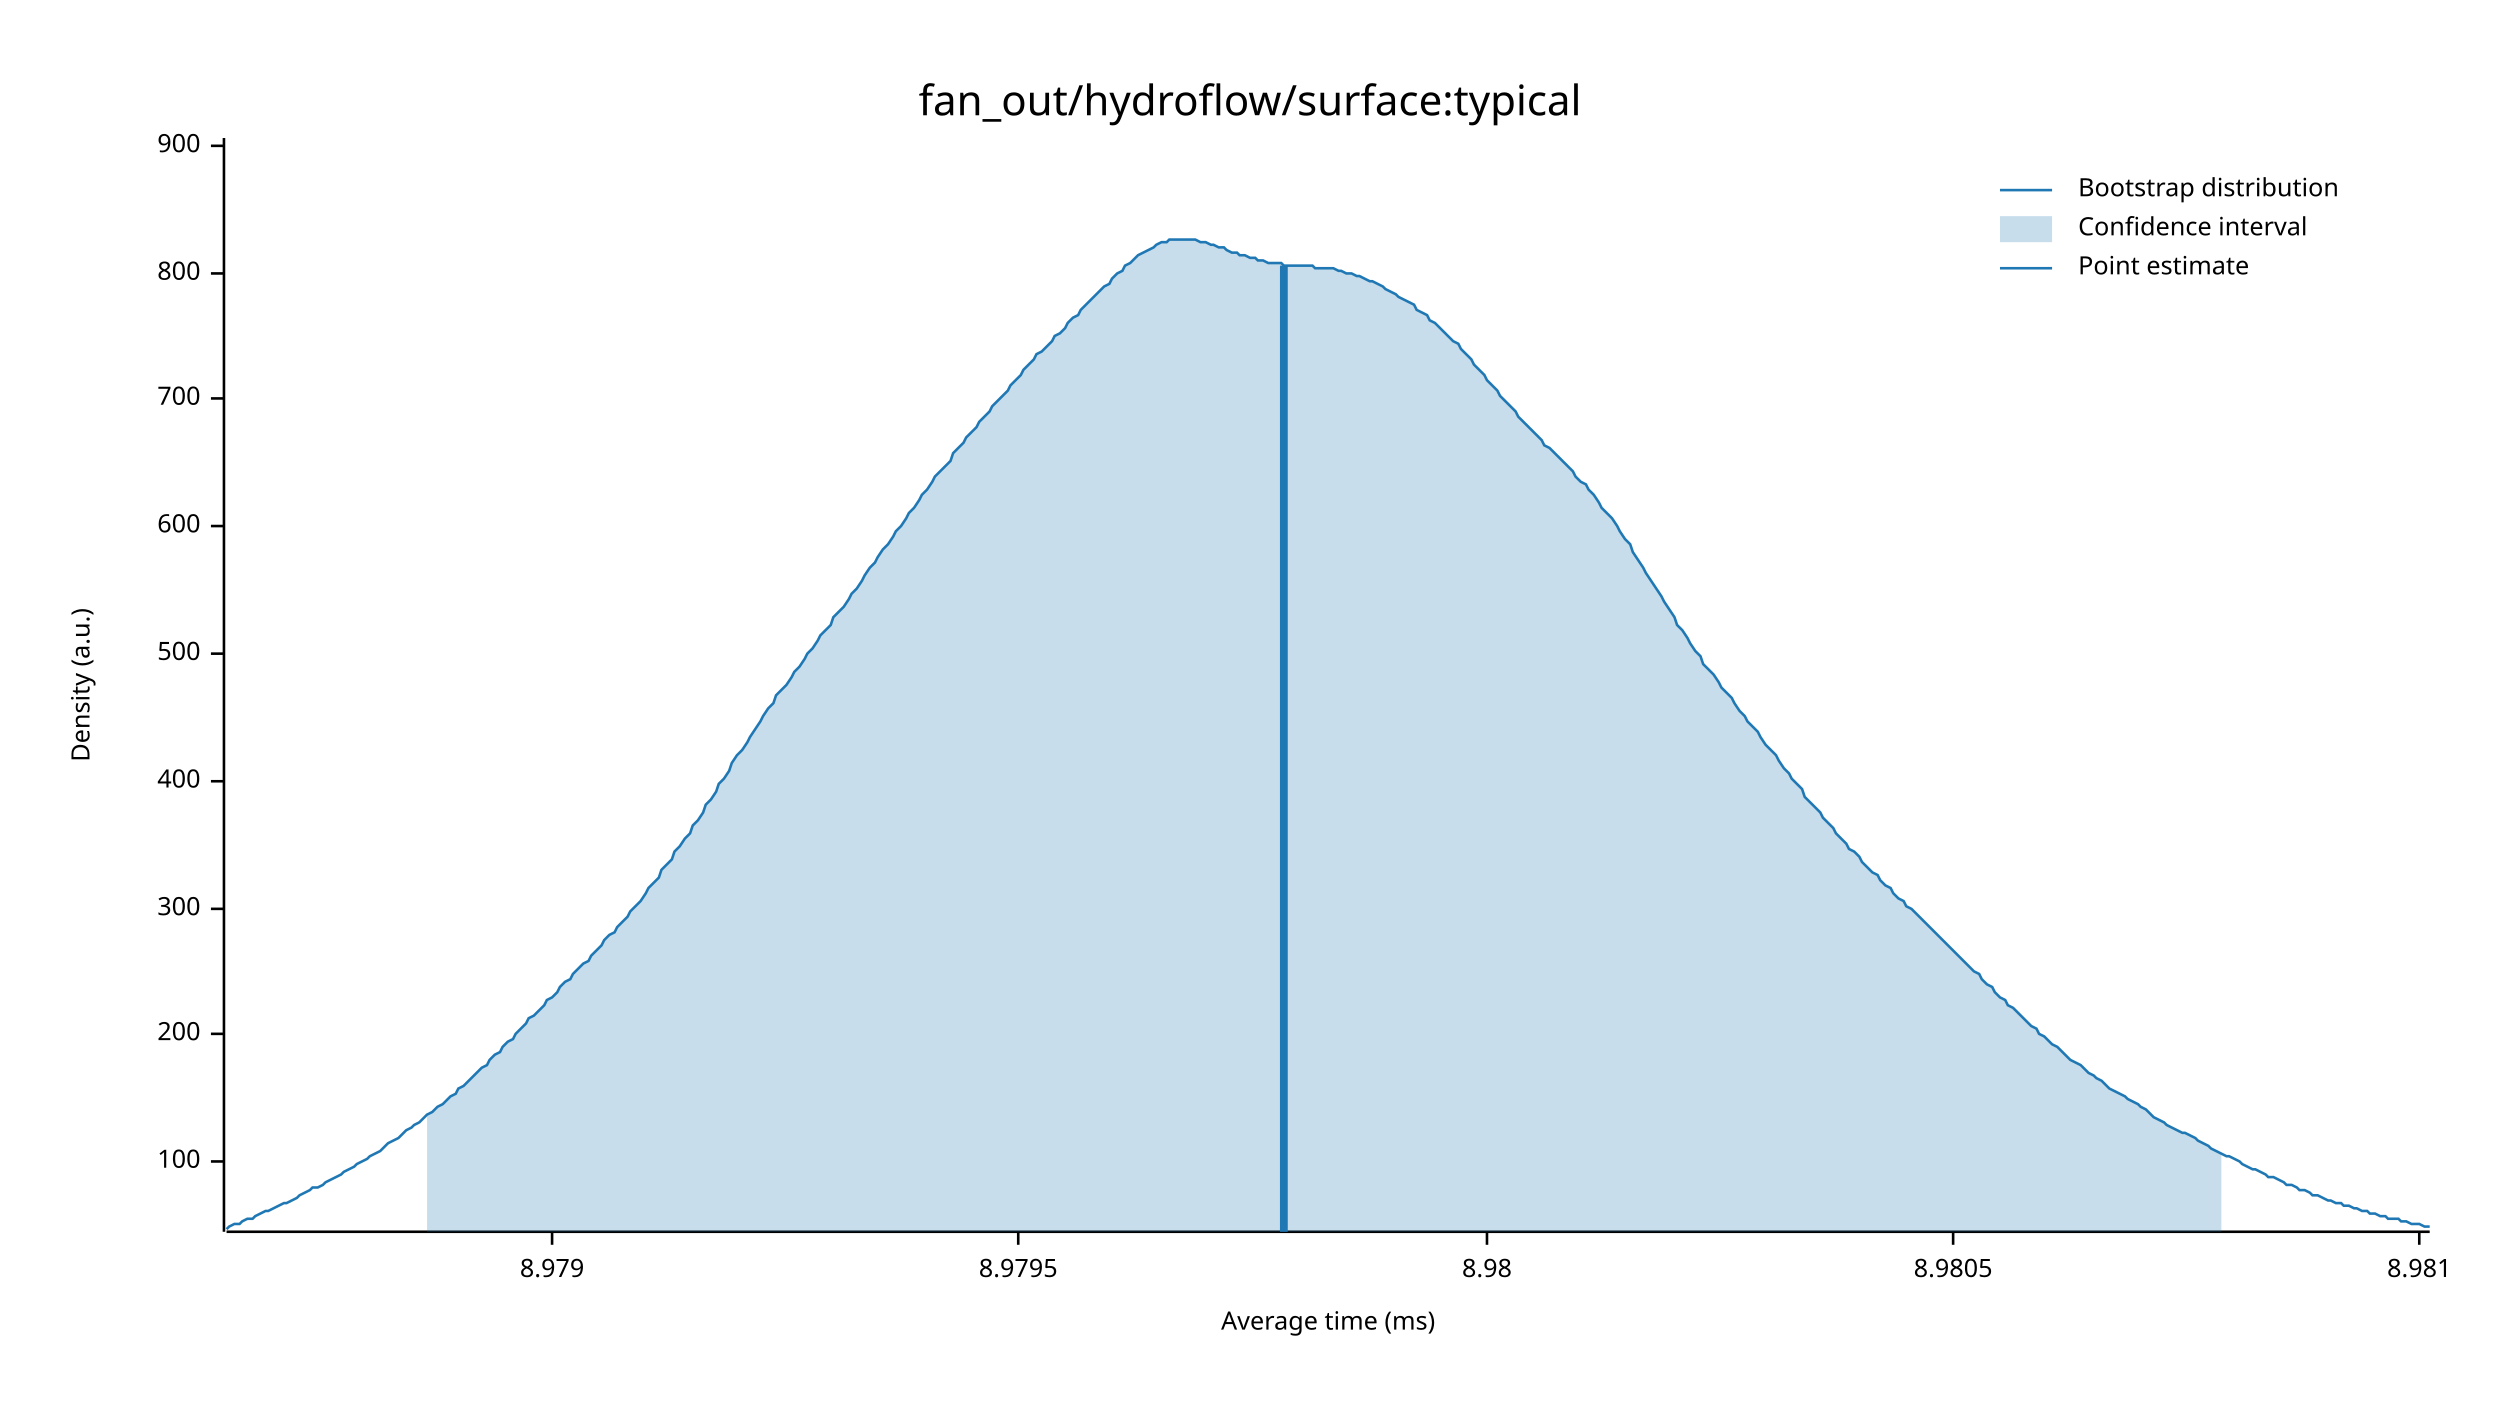
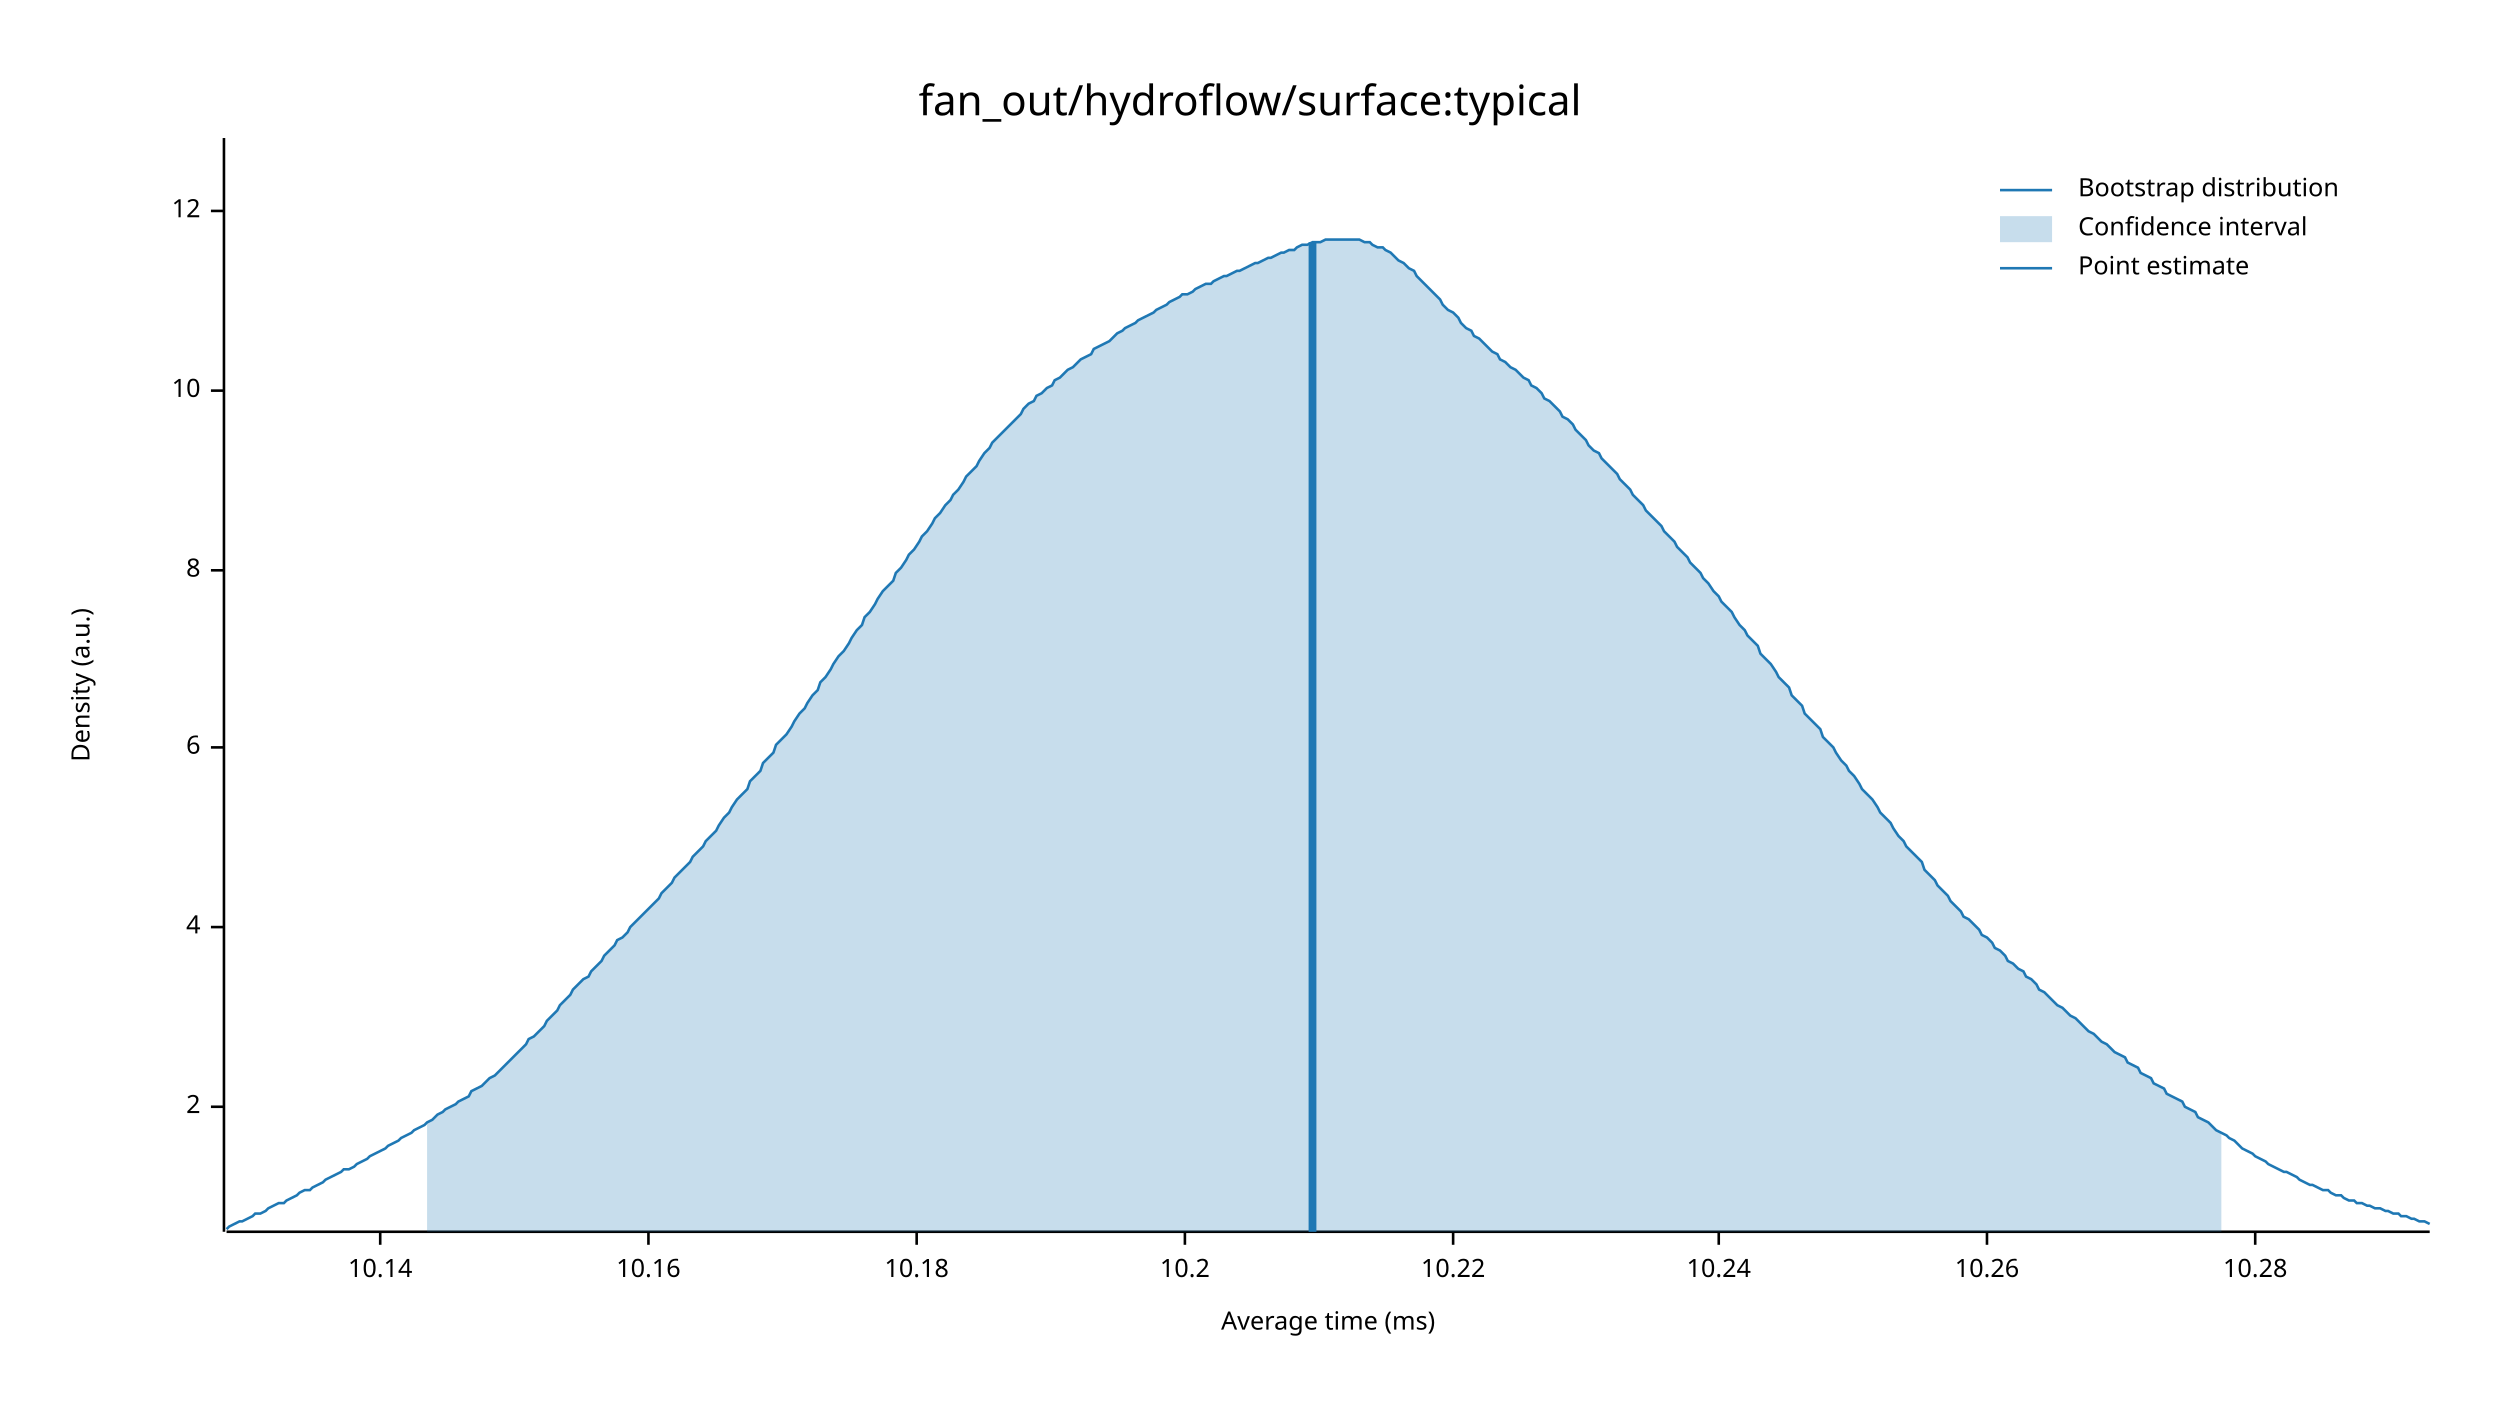
<svg xmlns="http://www.w3.org/2000/svg" width="960" height="540" viewBox="0 0 960 540">
  <text x="480" y="32" dy="0.76em" text-anchor="middle" font-family="sans-serif" font-size="16.129" opacity="1" fill="#000000">
fan_out/hydroflow/surface:typical
</text>
  <text x="27" y="263" dy="0.76em" text-anchor="middle" font-family="sans-serif" font-size="9.677" opacity="1" fill="#000000" transform="rotate(270, 27, 263)">
Density (a.u.)
</text>
  <text x="510" y="513" dy="-0.5ex" text-anchor="middle" font-family="sans-serif" font-size="9.677" opacity="1" fill="#000000">
Average time (ms)
</text>
  <polyline fill="none" opacity="1" stroke="#000000" stroke-width="1" points="86,53 86,473 " />
-   <text x="77" y="446" dy="0.5ex" text-anchor="end" font-family="sans-serif" font-size="9.677" opacity="1" fill="#000000">
- 100
+   <text x="77" y="425" dy="0.5ex" text-anchor="end" font-family="sans-serif" font-size="9.677" opacity="1" fill="#000000">
+ 2
</text>
-   <polyline fill="none" opacity="1" stroke="#000000" stroke-width="1" points="81,446 86,446 " />
-   <text x="77" y="397" dy="0.5ex" text-anchor="end" font-family="sans-serif" font-size="9.677" opacity="1" fill="#000000">
- 200
+   <polyline fill="none" opacity="1" stroke="#000000" stroke-width="1" points="81,425 86,425 " />
+   <text x="77" y="356" dy="0.5ex" text-anchor="end" font-family="sans-serif" font-size="9.677" opacity="1" fill="#000000">
+ 4
</text>
-   <polyline fill="none" opacity="1" stroke="#000000" stroke-width="1" points="81,397 86,397 " />
-   <text x="77" y="349" dy="0.5ex" text-anchor="end" font-family="sans-serif" font-size="9.677" opacity="1" fill="#000000">
- 300
+   <polyline fill="none" opacity="1" stroke="#000000" stroke-width="1" points="81,356 86,356 " />
+   <text x="77" y="287" dy="0.5ex" text-anchor="end" font-family="sans-serif" font-size="9.677" opacity="1" fill="#000000">
+ 6
</text>
-   <polyline fill="none" opacity="1" stroke="#000000" stroke-width="1" points="81,349 86,349 " />
-   <text x="77" y="300" dy="0.5ex" text-anchor="end" font-family="sans-serif" font-size="9.677" opacity="1" fill="#000000">
- 400
+   <polyline fill="none" opacity="1" stroke="#000000" stroke-width="1" points="81,287 86,287 " />
+   <text x="77" y="219" dy="0.5ex" text-anchor="end" font-family="sans-serif" font-size="9.677" opacity="1" fill="#000000">
+ 8
</text>
-   <polyline fill="none" opacity="1" stroke="#000000" stroke-width="1" points="81,300 86,300 " />
-   <text x="77" y="251" dy="0.5ex" text-anchor="end" font-family="sans-serif" font-size="9.677" opacity="1" fill="#000000">
- 500
+   <polyline fill="none" opacity="1" stroke="#000000" stroke-width="1" points="81,219 86,219 " />
+   <text x="77" y="150" dy="0.5ex" text-anchor="end" font-family="sans-serif" font-size="9.677" opacity="1" fill="#000000">
+ 10
</text>
-   <polyline fill="none" opacity="1" stroke="#000000" stroke-width="1" points="81,251 86,251 " />
-   <text x="77" y="202" dy="0.5ex" text-anchor="end" font-family="sans-serif" font-size="9.677" opacity="1" fill="#000000">
- 600
+   <polyline fill="none" opacity="1" stroke="#000000" stroke-width="1" points="81,150 86,150 " />
+   <text x="77" y="81" dy="0.5ex" text-anchor="end" font-family="sans-serif" font-size="9.677" opacity="1" fill="#000000">
+ 12
</text>
-   <polyline fill="none" opacity="1" stroke="#000000" stroke-width="1" points="81,202 86,202 " />
-   <text x="77" y="153" dy="0.5ex" text-anchor="end" font-family="sans-serif" font-size="9.677" opacity="1" fill="#000000">
- 700
+   <polyline fill="none" opacity="1" stroke="#000000" stroke-width="1" points="81,81 86,81 " />
+   <polyline fill="none" opacity="1" stroke="#000000" stroke-width="1" points="87,473 933,473 " />
+   <text x="146" y="483" dy="0.76em" text-anchor="middle" font-family="sans-serif" font-size="9.677" opacity="1" fill="#000000">
+ 10.14
</text>
-   <polyline fill="none" opacity="1" stroke="#000000" stroke-width="1" points="81,153 86,153 " />
-   <text x="77" y="105" dy="0.5ex" text-anchor="end" font-family="sans-serif" font-size="9.677" opacity="1" fill="#000000">
- 800
+   <polyline fill="none" opacity="1" stroke="#000000" stroke-width="1" points="146,473 146,478 " />
+   <text x="249" y="483" dy="0.76em" text-anchor="middle" font-family="sans-serif" font-size="9.677" opacity="1" fill="#000000">
+ 10.16
</text>
-   <polyline fill="none" opacity="1" stroke="#000000" stroke-width="1" points="81,105 86,105 " />
-   <text x="77" y="56" dy="0.5ex" text-anchor="end" font-family="sans-serif" font-size="9.677" opacity="1" fill="#000000">
- 900
+   <polyline fill="none" opacity="1" stroke="#000000" stroke-width="1" points="249,473 249,478 " />
+   <text x="352" y="483" dy="0.76em" text-anchor="middle" font-family="sans-serif" font-size="9.677" opacity="1" fill="#000000">
+ 10.18
</text>
-   <polyline fill="none" opacity="1" stroke="#000000" stroke-width="1" points="81,56 86,56 " />
-   <polyline fill="none" opacity="1" stroke="#000000" stroke-width="1" points="87,473 933,473 " />
-   <text x="212" y="483" dy="0.76em" text-anchor="middle" font-family="sans-serif" font-size="9.677" opacity="1" fill="#000000">
- 8.979
+   <polyline fill="none" opacity="1" stroke="#000000" stroke-width="1" points="352,473 352,478 " />
+   <text x="455" y="483" dy="0.76em" text-anchor="middle" font-family="sans-serif" font-size="9.677" opacity="1" fill="#000000">
+ 10.2
</text>
-   <polyline fill="none" opacity="1" stroke="#000000" stroke-width="1" points="212,473 212,478 " />
-   <text x="391" y="483" dy="0.76em" text-anchor="middle" font-family="sans-serif" font-size="9.677" opacity="1" fill="#000000">
- 8.9795
+   <polyline fill="none" opacity="1" stroke="#000000" stroke-width="1" points="455,473 455,478 " />
+   <text x="558" y="483" dy="0.76em" text-anchor="middle" font-family="sans-serif" font-size="9.677" opacity="1" fill="#000000">
+ 10.22
</text>
-   <polyline fill="none" opacity="1" stroke="#000000" stroke-width="1" points="391,473 391,478 " />
-   <text x="571" y="483" dy="0.76em" text-anchor="middle" font-family="sans-serif" font-size="9.677" opacity="1" fill="#000000">
- 8.98
+   <polyline fill="none" opacity="1" stroke="#000000" stroke-width="1" points="558,473 558,478 " />
+   <text x="660" y="483" dy="0.76em" text-anchor="middle" font-family="sans-serif" font-size="9.677" opacity="1" fill="#000000">
+ 10.24
</text>
-   <polyline fill="none" opacity="1" stroke="#000000" stroke-width="1" points="571,473 571,478 " />
-   <text x="750" y="483" dy="0.76em" text-anchor="middle" font-family="sans-serif" font-size="9.677" opacity="1" fill="#000000">
- 8.9805
+   <polyline fill="none" opacity="1" stroke="#000000" stroke-width="1" points="660,473 660,478 " />
+   <text x="763" y="483" dy="0.76em" text-anchor="middle" font-family="sans-serif" font-size="9.677" opacity="1" fill="#000000">
+ 10.26
</text>
-   <polyline fill="none" opacity="1" stroke="#000000" stroke-width="1" points="750,473 750,478 " />
-   <text x="929" y="483" dy="0.76em" text-anchor="middle" font-family="sans-serif" font-size="9.677" opacity="1" fill="#000000">
- 8.981
+   <polyline fill="none" opacity="1" stroke="#000000" stroke-width="1" points="763,473 763,478 " />
+   <text x="866" y="483" dy="0.76em" text-anchor="middle" font-family="sans-serif" font-size="9.677" opacity="1" fill="#000000">
+ 10.28
</text>
-   <polyline fill="none" opacity="1" stroke="#000000" stroke-width="1" points="929,473 929,478 " />
-   <polyline fill="none" opacity="1" stroke="#1F78B4" stroke-width="1" points="87,472 88,471 90,470 92,470 93,469 95,468 97,468 98,467 100,466 102,465 103,465 105,464 107,463 109,462 110,462 112,461 114,460 115,459 117,458 119,457 120,456 122,456 124,455 125,454 127,453 129,452 131,451 132,450 134,449 136,448 137,447 139,446 141,445 142,444 144,443 146,442 148,440 149,439 151,438 153,437 154,436 156,434 158,433 159,432 161,431 163,429 164,428 166,427 168,425 170,424 171,423 173,421 175,420 176,418 178,417 180,415 181,414 183,412 185,410 187,409 188,407 190,405 192,404 193,402 195,400 197,399 198,397 200,395 202,393 203,391 205,390 207,388 209,386 210,384 212,383 214,381 215,379 217,377 219,376 220,374 222,372 224,370 226,369 227,367 229,365 231,363 232,361 234,359 236,358 237,356 239,354 241,352 242,350 244,348 246,346 248,343 249,341 251,339 253,337 254,334 256,332 258,330 259,327 261,325 263,322 265,320 266,317 268,315 270,312 271,309 273,307 275,304 276,301 278,299 280,296 281,293 283,290 285,288 287,285 288,283 290,280 292,277 293,275 295,272 297,270 298,267 300,265 302,263 304,260 305,258 307,256 309,253 310,251 312,249 314,246 315,244 317,242 319,240 320,237 322,235 324,233 326,230 327,228 329,226 331,223 332,221 334,218 336,216 337,214 339,211 341,209 343,206 344,204 346,202 348,199 349,197 351,195 353,192 354,190 356,188 358,185 359,183 361,181 363,179 365,177 366,174 368,172 370,170 371,168 373,166 375,164 376,162 378,160 380,158 381,156 383,154 385,152 387,150 388,148 390,146 392,144 393,142 395,140 397,138 398,136 400,135 402,133 404,131 405,129 407,128 409,126 410,124 412,122 414,121 415,119 417,117 419,115 420,114 422,112 424,110 426,109 427,107 429,105 431,104 432,102 434,101 436,99 437,98 439,97 441,96 443,95 444,94 446,93 448,93 449,92 451,92 453,92 454,92 456,92 458,92 459,92 461,93 463,93 465,94 466,94 468,95 470,95 471,96 473,97 475,97 476,98 478,98 480,99 482,99 483,100 485,100 487,101 488,101 490,101 492,101 493,102 495,102 497,102 498,102 500,102 502,102 504,102 505,103 507,103 509,103 510,103 512,103 514,104 515,104 517,105 519,105 521,106 522,106 524,107 526,108 527,108 529,109 531,110 532,111 534,112 536,113 537,114 539,115 541,116 543,117 544,119 546,120 548,121 549,123 551,124 553,126 554,127 556,129 558,131 560,132 561,134 563,136 565,138 566,140 568,142 570,144 571,146 573,148 575,150 576,152 578,154 580,156 582,158 583,160 585,162 587,164 588,165 590,167 592,169 593,171 595,172 597,174 599,176 600,177 602,179 604,181 605,183 607,185 609,186 610,188 612,190 614,193 615,195 617,197 619,199 621,202 622,204 624,207 626,209 627,212 629,215 631,218 632,220 634,223 636,226 638,229 639,231 641,234 643,237 644,240 646,242 648,245 649,247 651,250 653,252 654,255 656,257 658,259 660,262 661,264 663,266 665,268 666,270 668,273 670,275 671,277 673,279 675,281 676,283 678,286 680,288 682,290 683,292 685,295 687,297 688,299 690,301 692,303 693,306 695,308 697,310 699,312 700,314 702,316 704,318 705,320 707,322 709,324 710,326 712,327 714,329 715,331 717,333 719,335 721,336 722,338 724,340 726,341 727,343 729,345 731,346 732,348 734,349 736,351 738,353 739,354 741,356 743,358 744,359 746,361 748,363 749,364 751,366 753,368 754,369 756,371 758,373 760,374 761,376 763,378 765,379 766,381 768,383 770,384 771,386 773,387 775,389 777,391 778,392 780,394 782,395 783,397 785,398 787,400 788,401 790,402 792,404 793,405 795,407 797,408 799,409 800,410 802,412 804,413 805,414 807,415 809,417 810,418 812,419 814,420 816,421 817,422 819,423 821,424 822,425 824,426 826,428 827,429 829,430 831,431 832,432 834,433 836,434 838,435 839,435 841,436 843,437 844,438 846,439 848,440 849,441 851,442 853,443 855,444 856,444 858,445 860,446 861,447 863,448 865,449 866,449 868,450 870,451 871,452 873,452 875,453 877,454 878,455 880,455 882,456 883,457 885,457 887,458 888,459 890,459 892,460 894,461 895,461 897,462 899,462 900,463 902,463 904,464 905,464 907,465 909,465 910,466 912,466 914,467 916,467 917,468 919,468 921,468 922,469 924,469 926,470 927,470 929,470 931,471 933,471 " />
-   <polygon opacity="0.25" fill="#1F78B4" points="164,428 166,427 168,425 170,424 171,423 173,421 175,420 176,418 178,417 180,415 181,414 183,412 185,410 187,409 188,407 190,405 192,404 193,402 195,400 197,399 198,397 200,395 202,393 203,391 205,390 207,388 209,386 210,384 212,383 214,381 215,379 217,377 219,376 220,374 222,372 224,370 226,369 227,367 229,365 231,363 232,361 234,359 236,358 237,356 239,354 241,352 242,350 244,348 246,346 248,343 249,341 251,339 253,337 254,334 256,332 258,330 259,327 261,325 263,322 265,320 266,317 268,315 270,312 271,309 273,307 275,304 276,301 278,299 280,296 281,293 283,290 285,288 287,285 288,283 290,280 292,277 293,275 295,272 297,270 298,267 300,265 302,263 304,260 305,258 307,256 309,253 310,251 312,249 314,246 315,244 317,242 319,240 320,237 322,235 324,233 326,230 327,228 329,226 331,223 332,221 334,218 336,216 337,214 339,211 341,209 343,206 344,204 346,202 348,199 349,197 351,195 353,192 354,190 356,188 358,185 359,183 361,181 363,179 365,177 366,174 368,172 370,170 371,168 373,166 375,164 376,162 378,160 380,158 381,156 383,154 385,152 387,150 388,148 390,146 392,144 393,142 395,140 397,138 398,136 400,135 402,133 404,131 405,129 407,128 409,126 410,124 412,122 414,121 415,119 417,117 419,115 420,114 422,112 424,110 426,109 427,107 429,105 431,104 432,102 434,101 436,99 437,98 439,97 441,96 443,95 444,94 446,93 448,93 449,92 451,92 453,92 454,92 456,92 458,92 459,92 461,93 463,93 465,94 466,94 468,95 470,95 471,96 473,97 475,97 476,98 478,98 480,99 482,99 483,100 485,100 487,101 488,101 490,101 492,101 493,102 495,102 497,102 498,102 500,102 502,102 504,102 505,103 507,103 509,103 510,103 512,103 514,104 515,104 517,105 519,105 521,106 522,106 524,107 526,108 527,108 529,109 531,110 532,111 534,112 536,113 537,114 539,115 541,116 543,117 544,119 546,120 548,121 549,123 551,124 553,126 554,127 556,129 558,131 560,132 561,134 563,136 565,138 566,140 568,142 570,144 571,146 573,148 575,150 576,152 578,154 580,156 582,158 583,160 585,162 587,164 588,165 590,167 592,169 593,171 595,172 597,174 599,176 600,177 602,179 604,181 605,183 607,185 609,186 610,188 612,190 614,193 615,195 617,197 619,199 621,202 622,204 624,207 626,209 627,212 629,215 631,218 632,220 634,223 636,226 638,229 639,231 641,234 643,237 644,240 646,242 648,245 649,247 651,250 653,252 654,255 656,257 658,259 660,262 661,264 663,266 665,268 666,270 668,273 670,275 671,277 673,279 675,281 676,283 678,286 680,288 682,290 683,292 685,295 687,297 688,299 690,301 692,303 693,306 695,308 697,310 699,312 700,314 702,316 704,318 705,320 707,322 709,324 710,326 712,327 714,329 715,331 717,333 719,335 721,336 722,338 724,340 726,341 727,343 729,345 731,346 732,348 734,349 736,351 738,353 739,354 741,356 743,358 744,359 746,361 748,363 749,364 751,366 753,368 754,369 756,371 758,373 760,374 761,376 763,378 765,379 766,381 768,383 770,384 771,386 773,387 775,389 777,391 778,392 780,394 782,395 783,397 785,398 787,400 788,401 790,402 792,404 793,405 795,407 797,408 799,409 800,410 802,412 804,413 805,414 807,415 809,417 810,418 812,419 814,420 816,421 817,422 819,423 821,424 822,425 824,426 826,428 827,429 829,430 831,431 832,432 834,433 836,434 838,435 839,435 841,436 843,437 844,438 846,439 848,440 849,441 851,442 853,443 853,473 164,473 " />
-   <polyline fill="none" opacity="1" stroke="#1F78B4" stroke-width="3" points="493,473 493,102 " />
+   <polyline fill="none" opacity="1" stroke="#000000" stroke-width="1" points="866,473 866,478 " />
+   <polyline fill="none" opacity="1" stroke="#1F78B4" stroke-width="1" points="87,472 88,471 90,470 92,469 93,469 95,468 97,467 98,466 100,466 102,465 103,464 105,463 107,462 109,462 110,461 112,460 114,459 115,458 117,457 119,457 120,456 122,455 124,454 125,453 127,452 129,451 131,450 132,449 134,449 136,448 137,447 139,446 141,445 142,444 144,443 146,442 148,441 149,440 151,439 153,438 154,437 156,436 158,435 159,434 161,433 163,432 164,431 166,430 168,428 170,427 171,426 173,425 175,424 176,423 178,422 180,421 181,419 183,418 185,417 187,415 188,414 190,413 192,411 193,410 195,408 197,406 198,405 200,403 202,401 203,399 205,398 207,396 209,394 210,392 212,390 214,388 215,386 217,384 219,382 220,380 222,378 224,376 226,375 227,373 229,371 231,369 232,367 234,365 236,363 237,361 239,360 241,358 242,356 244,354 246,352 248,350 249,349 251,347 253,345 254,343 256,341 258,339 259,337 261,335 263,333 265,331 266,329 268,327 270,325 271,323 273,321 275,319 276,317 278,314 280,312 281,310 283,307 285,305 287,303 288,300 290,298 292,296 293,293 295,291 297,289 298,286 300,284 302,282 304,279 305,277 307,274 309,272 310,270 312,267 314,265 315,262 317,260 319,257 320,255 322,252 324,250 326,247 327,245 329,242 331,240 332,237 334,235 336,232 337,230 339,227 341,225 343,223 344,220 346,218 348,215 349,213 351,211 353,208 354,206 356,204 358,201 359,199 361,197 363,194 365,192 366,190 368,188 370,185 371,183 373,181 375,179 376,177 378,174 380,172 381,170 383,168 385,166 387,164 388,163 390,161 392,159 393,157 395,155 397,154 398,152 400,151 402,149 404,148 405,146 407,145 409,143 410,142 412,141 414,139 415,138 417,137 419,136 420,134 422,133 424,132 426,131 427,130 429,128 431,127 432,126 434,125 436,124 437,123 439,122 441,121 443,120 444,119 446,118 448,117 449,116 451,115 453,114 454,113 456,113 458,112 459,111 461,110 463,109 465,109 466,108 468,107 470,106 471,106 473,105 475,104 476,104 478,103 480,102 482,101 483,101 485,100 487,99 488,99 490,98 492,97 493,97 495,96 497,96 498,95 500,94 502,94 504,93 505,93 507,93 509,92 510,92 512,92 514,92 515,92 517,92 519,92 521,92 522,92 524,93 526,93 527,94 529,95 531,95 532,96 534,97 536,99 537,100 539,101 541,103 543,104 544,106 546,108 548,110 549,111 551,113 553,115 554,117 556,119 558,120 560,122 561,124 563,126 565,127 566,129 568,130 570,132 571,133 573,135 575,136 576,138 578,139 580,141 582,142 583,143 585,145 587,146 588,148 590,149 592,151 593,153 595,154 597,156 599,158 600,160 602,161 604,163 605,165 607,167 609,169 610,171 612,173 614,174 615,176 617,178 619,180 621,182 622,184 624,186 626,188 627,190 629,192 631,194 632,196 634,198 636,200 638,202 639,204 641,206 643,208 644,210 646,212 648,214 649,216 651,218 653,220 654,222 656,224 658,227 660,229 661,231 663,233 665,235 666,237 668,240 670,242 671,244 673,246 675,248 676,251 678,253 680,255 682,258 683,260 685,262 687,264 688,267 690,269 692,271 693,274 695,276 697,278 699,280 700,283 702,285 704,287 705,289 707,292 709,294 710,296 712,298 714,301 715,303 717,305 719,307 721,310 722,312 724,314 726,316 727,318 729,321 731,323 732,325 734,327 736,329 738,331 739,334 741,336 743,338 744,340 746,342 748,344 749,346 751,348 753,350 754,352 756,353 758,355 760,357 761,359 763,360 765,362 766,364 768,365 770,367 771,369 773,370 775,372 777,373 778,375 780,376 782,378 783,380 785,381 787,383 788,384 790,386 792,387 793,388 795,390 797,391 799,393 800,394 802,396 804,397 805,398 807,400 809,401 810,402 812,404 814,405 816,406 817,408 819,409 821,410 822,412 824,413 826,414 827,416 829,417 831,418 832,420 834,421 836,422 838,423 839,425 841,426 843,427 844,429 846,430 848,431 849,432 851,434 853,435 855,436 856,437 858,438 860,440 861,441 863,442 865,443 866,444 868,445 870,446 871,447 873,448 875,449 877,450 878,450 880,451 882,452 883,453 885,454 887,455 888,455 890,456 892,457 894,457 895,458 897,459 899,459 900,460 902,461 904,461 905,462 907,462 909,463 910,463 912,464 914,464 916,465 917,465 919,466 921,466 922,467 924,467 926,468 927,468 929,469 931,469 933,470 " />
+   <polygon opacity="0.25" fill="#1F78B4" points="164,431 166,430 168,428 170,427 171,426 173,425 175,424 176,423 178,422 180,421 181,419 183,418 185,417 187,415 188,414 190,413 192,411 193,410 195,408 197,406 198,405 200,403 202,401 203,399 205,398 207,396 209,394 210,392 212,390 214,388 215,386 217,384 219,382 220,380 222,378 224,376 226,375 227,373 229,371 231,369 232,367 234,365 236,363 237,361 239,360 241,358 242,356 244,354 246,352 248,350 249,349 251,347 253,345 254,343 256,341 258,339 259,337 261,335 263,333 265,331 266,329 268,327 270,325 271,323 273,321 275,319 276,317 278,314 280,312 281,310 283,307 285,305 287,303 288,300 290,298 292,296 293,293 295,291 297,289 298,286 300,284 302,282 304,279 305,277 307,274 309,272 310,270 312,267 314,265 315,262 317,260 319,257 320,255 322,252 324,250 326,247 327,245 329,242 331,240 332,237 334,235 336,232 337,230 339,227 341,225 343,223 344,220 346,218 348,215 349,213 351,211 353,208 354,206 356,204 358,201 359,199 361,197 363,194 365,192 366,190 368,188 370,185 371,183 373,181 375,179 376,177 378,174 380,172 381,170 383,168 385,166 387,164 388,163 390,161 392,159 393,157 395,155 397,154 398,152 400,151 402,149 404,148 405,146 407,145 409,143 410,142 412,141 414,139 415,138 417,137 419,136 420,134 422,133 424,132 426,131 427,130 429,128 431,127 432,126 434,125 436,124 437,123 439,122 441,121 443,120 444,119 446,118 448,117 449,116 451,115 453,114 454,113 456,113 458,112 459,111 461,110 463,109 465,109 466,108 468,107 470,106 471,106 473,105 475,104 476,104 478,103 480,102 482,101 483,101 485,100 487,99 488,99 490,98 492,97 493,97 495,96 497,96 498,95 500,94 502,94 504,93 505,93 507,93 509,92 510,92 512,92 514,92 515,92 517,92 519,92 521,92 522,92 524,93 526,93 527,94 529,95 531,95 532,96 534,97 536,99 537,100 539,101 541,103 543,104 544,106 546,108 548,110 549,111 551,113 553,115 554,117 556,119 558,120 560,122 561,124 563,126 565,127 566,129 568,130 570,132 571,133 573,135 575,136 576,138 578,139 580,141 582,142 583,143 585,145 587,146 588,148 590,149 592,151 593,153 595,154 597,156 599,158 600,160 602,161 604,163 605,165 607,167 609,169 610,171 612,173 614,174 615,176 617,178 619,180 621,182 622,184 624,186 626,188 627,190 629,192 631,194 632,196 634,198 636,200 638,202 639,204 641,206 643,208 644,210 646,212 648,214 649,216 651,218 653,220 654,222 656,224 658,227 660,229 661,231 663,233 665,235 666,237 668,240 670,242 671,244 673,246 675,248 676,251 678,253 680,255 682,258 683,260 685,262 687,264 688,267 690,269 692,271 693,274 695,276 697,278 699,280 700,283 702,285 704,287 705,289 707,292 709,294 710,296 712,298 714,301 715,303 717,305 719,307 721,310 722,312 724,314 726,316 727,318 729,321 731,323 732,325 734,327 736,329 738,331 739,334 741,336 743,338 744,340 746,342 748,344 749,346 751,348 753,350 754,352 756,353 758,355 760,357 761,359 763,360 765,362 766,364 768,365 770,367 771,369 773,370 775,372 777,373 778,375 780,376 782,378 783,380 785,381 787,383 788,384 790,386 792,387 793,388 795,390 797,391 799,393 800,394 802,396 804,397 805,398 807,400 809,401 810,402 812,404 814,405 816,406 817,408 819,409 821,410 822,412 824,413 826,414 827,416 829,417 831,418 832,420 834,421 836,422 838,423 839,425 841,426 843,427 844,429 846,430 848,431 849,432 851,434 853,435 853,473 164,473 " />
+   <polyline fill="none" opacity="1" stroke="#1F78B4" stroke-width="3" points="504,473 504,93 " />
  <text x="798" y="68" dy="0.76em" text-anchor="start" font-family="sans-serif" font-size="9.677" opacity="1" fill="#000000">
Bootstrap distribution
</text>
  <text x="798" y="83" dy="0.76em" text-anchor="start" font-family="sans-serif" font-size="9.677" opacity="1" fill="#000000">
Confidence interval
</text>
  <text x="798" y="98" dy="0.76em" text-anchor="start" font-family="sans-serif" font-size="9.677" opacity="1" fill="#000000">
Point estimate
</text>
  <polyline fill="none" opacity="1" stroke="#1F78B4" stroke-width="1" points="768,73 788,73 " />
  <rect x="768" y="83" width="20" height="10" opacity="0.25" fill="#1F78B4" stroke="none" />
  <polyline fill="none" opacity="1" stroke="#1F78B4" stroke-width="1" points="768,103 788,103 " />
</svg>
